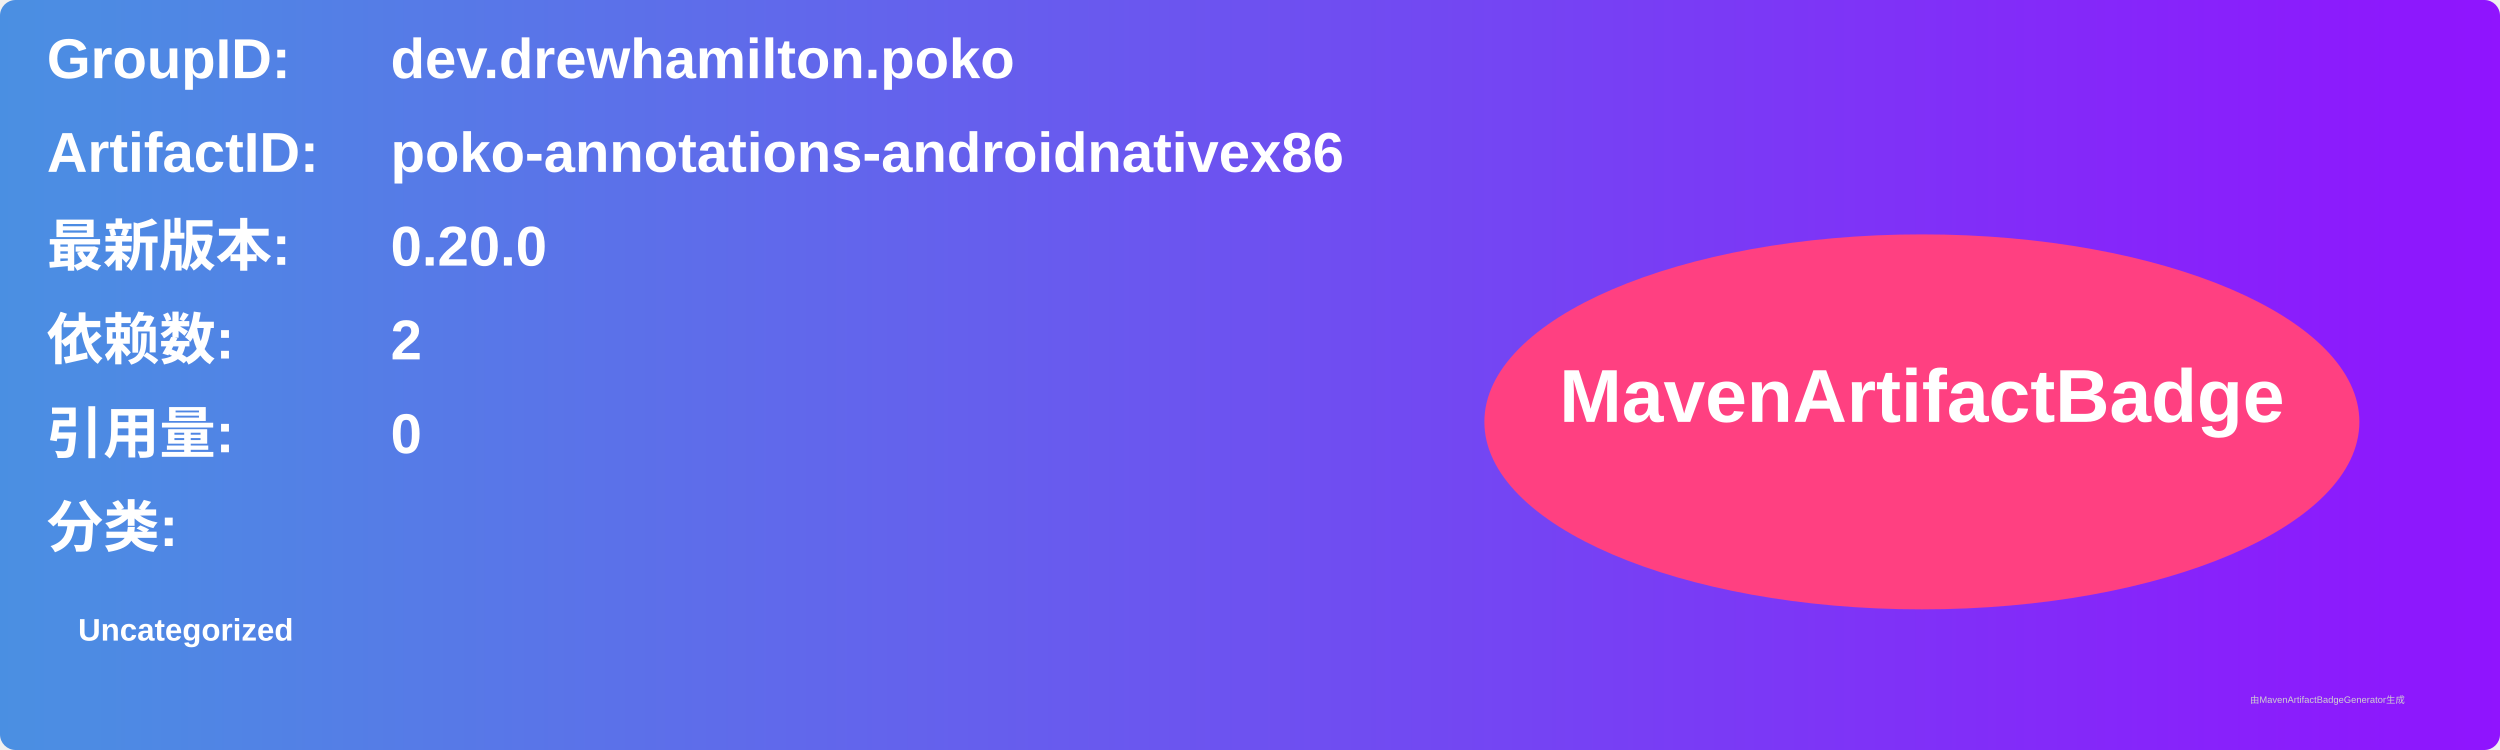
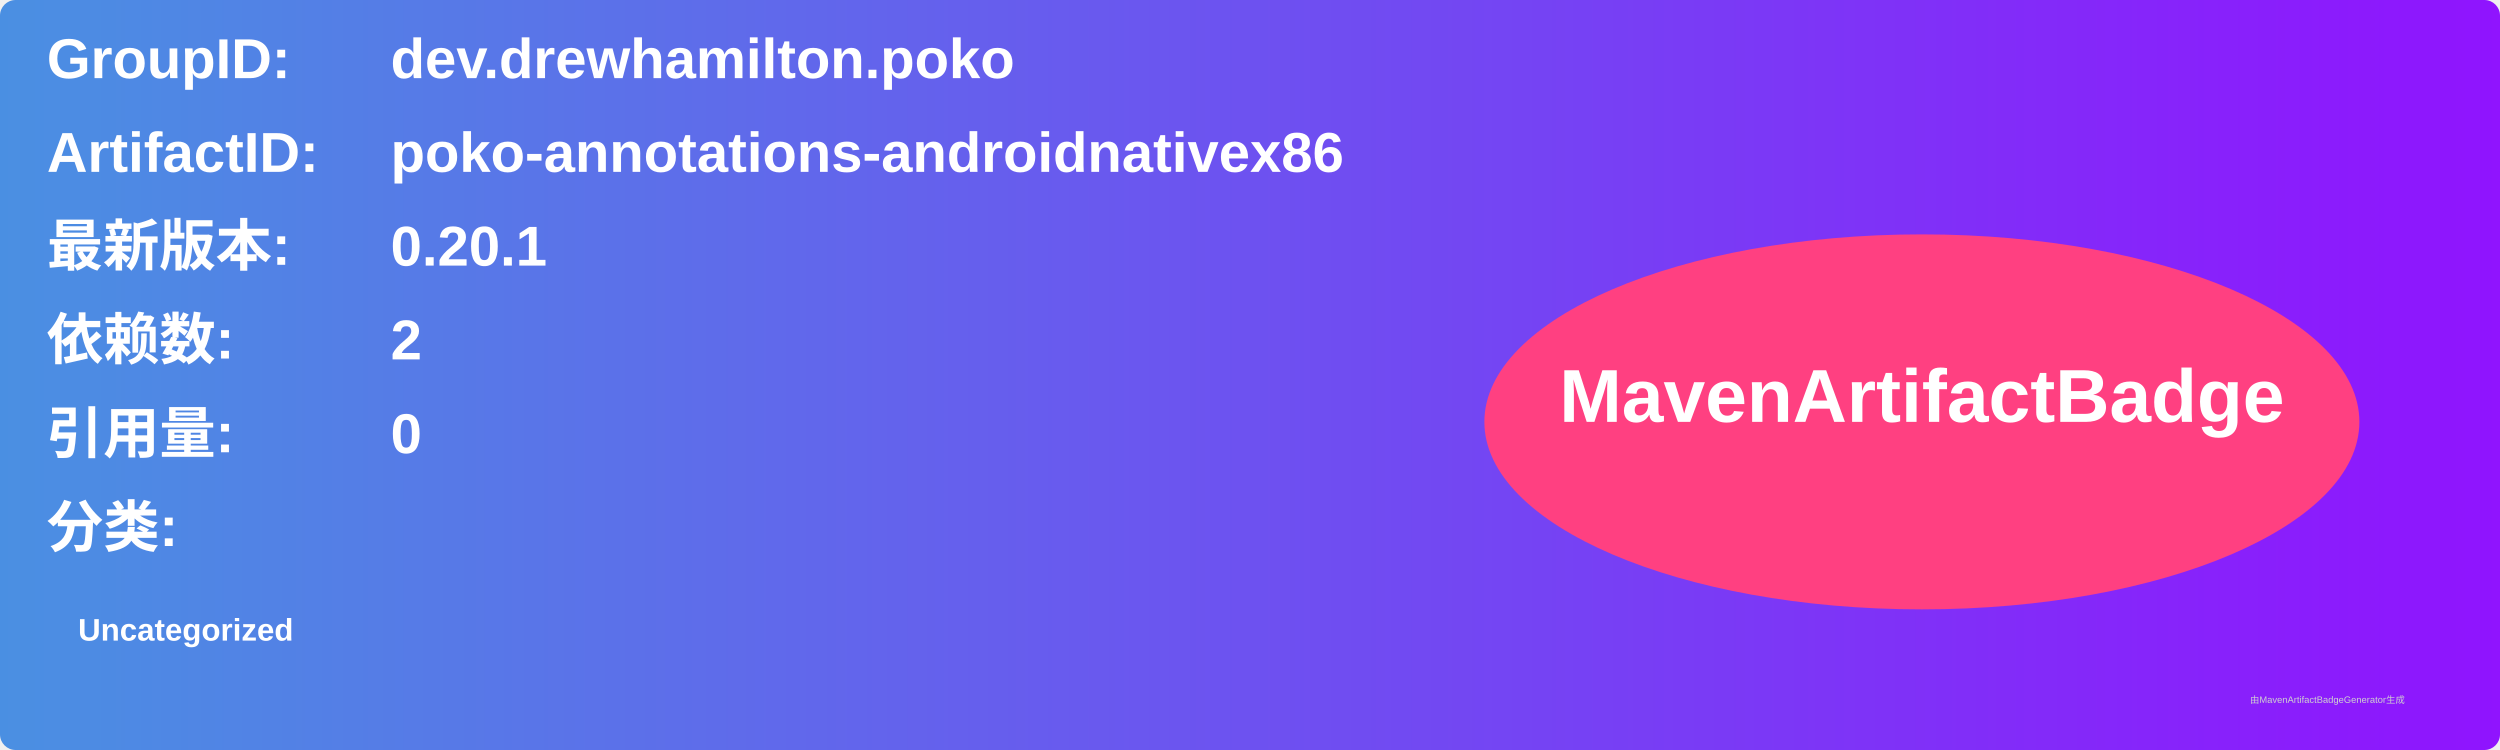
<svg xmlns="http://www.w3.org/2000/svg" width="800" height="240" viewBox="0 0 800 240">
  <linearGradient id="grad" x1="0%" y1="0%" x2="100%" y2="0%">
    <stop offset="0%" stop-color="#4a90e2" />
    <stop offset="100%" stop-color="#9013fe" />
  </linearGradient>
  <rect width="100%" height="100%" rx="5" ry="5" fill="url(#grad)" />
  <g transform="translate(15, 15)">
    <text x="0" y="10" font-family="Arial" font-size="18" fill="white" font-weight="bold" width="260">GroupID:</text>
    <text x="110" y="10" font-family="Arial" font-size="18" fill="white" font-weight="bold" width="460">dev.drewhamilton.poko</text>
    <text x="0" y="40" font-family="Arial" font-size="18" fill="white" font-weight="bold" width="260">ArtifactID:</text>
    <text x="110" y="40" font-family="Arial" font-size="18" fill="white" font-weight="bold" width="460">poko-annotations-androidnativex86</text>
    <text x="0" y="70" font-family="Arial" font-size="18" fill="white" font-weight="bold">最新版本:</text>
    <text x="110" y="70" font-family="Arial" font-size="18" fill="white" font-weight="bold">
-       <tspan font-weight="bold">0.20.0</tspan>
+       <tspan font-weight="bold">0.20.1</tspan>
    </text>
    <text x="0" y="100" font-family="Arial" font-size="18" fill="white" font-weight="bold">依赖数: </text>
    <text x="110" y="100" font-family="Arial" font-size="18" fill="white">
      <tspan font-weight="bold">2</tspan>
    </text>
    <text x="0" y="130" font-family="Arial" font-size="18" fill="white" font-weight="bold">引用量: </text>
    <text x="110" y="130" font-family="Arial" font-size="18" fill="white">
      <tspan font-weight="bold">0</tspan>
    </text>
    <text x="0" y="160" font-family="Arial" font-size="18" fill="white" font-weight="bold">分类:</text>
    <text x="10" y="190" font-family="Arial" font-size="10" fill="white">
      <tspan font-weight="bold">Uncategorized</tspan>
    </text>
    <ellipse cx="600" cy="120" rx="140" ry="60" fill="#ff4081" />
    <text x="600" y="120" text-anchor="middle" font-family="Arial" font-size="24" fill="white" font-weight="bold">MavenArtifactBadge</text>
  </g>
  <text x="720" y="225" font-family="Arial" font-size="3" fill="#d0d0d0">由MavenArtifactBadgeGenerator生成</text>
</svg>
